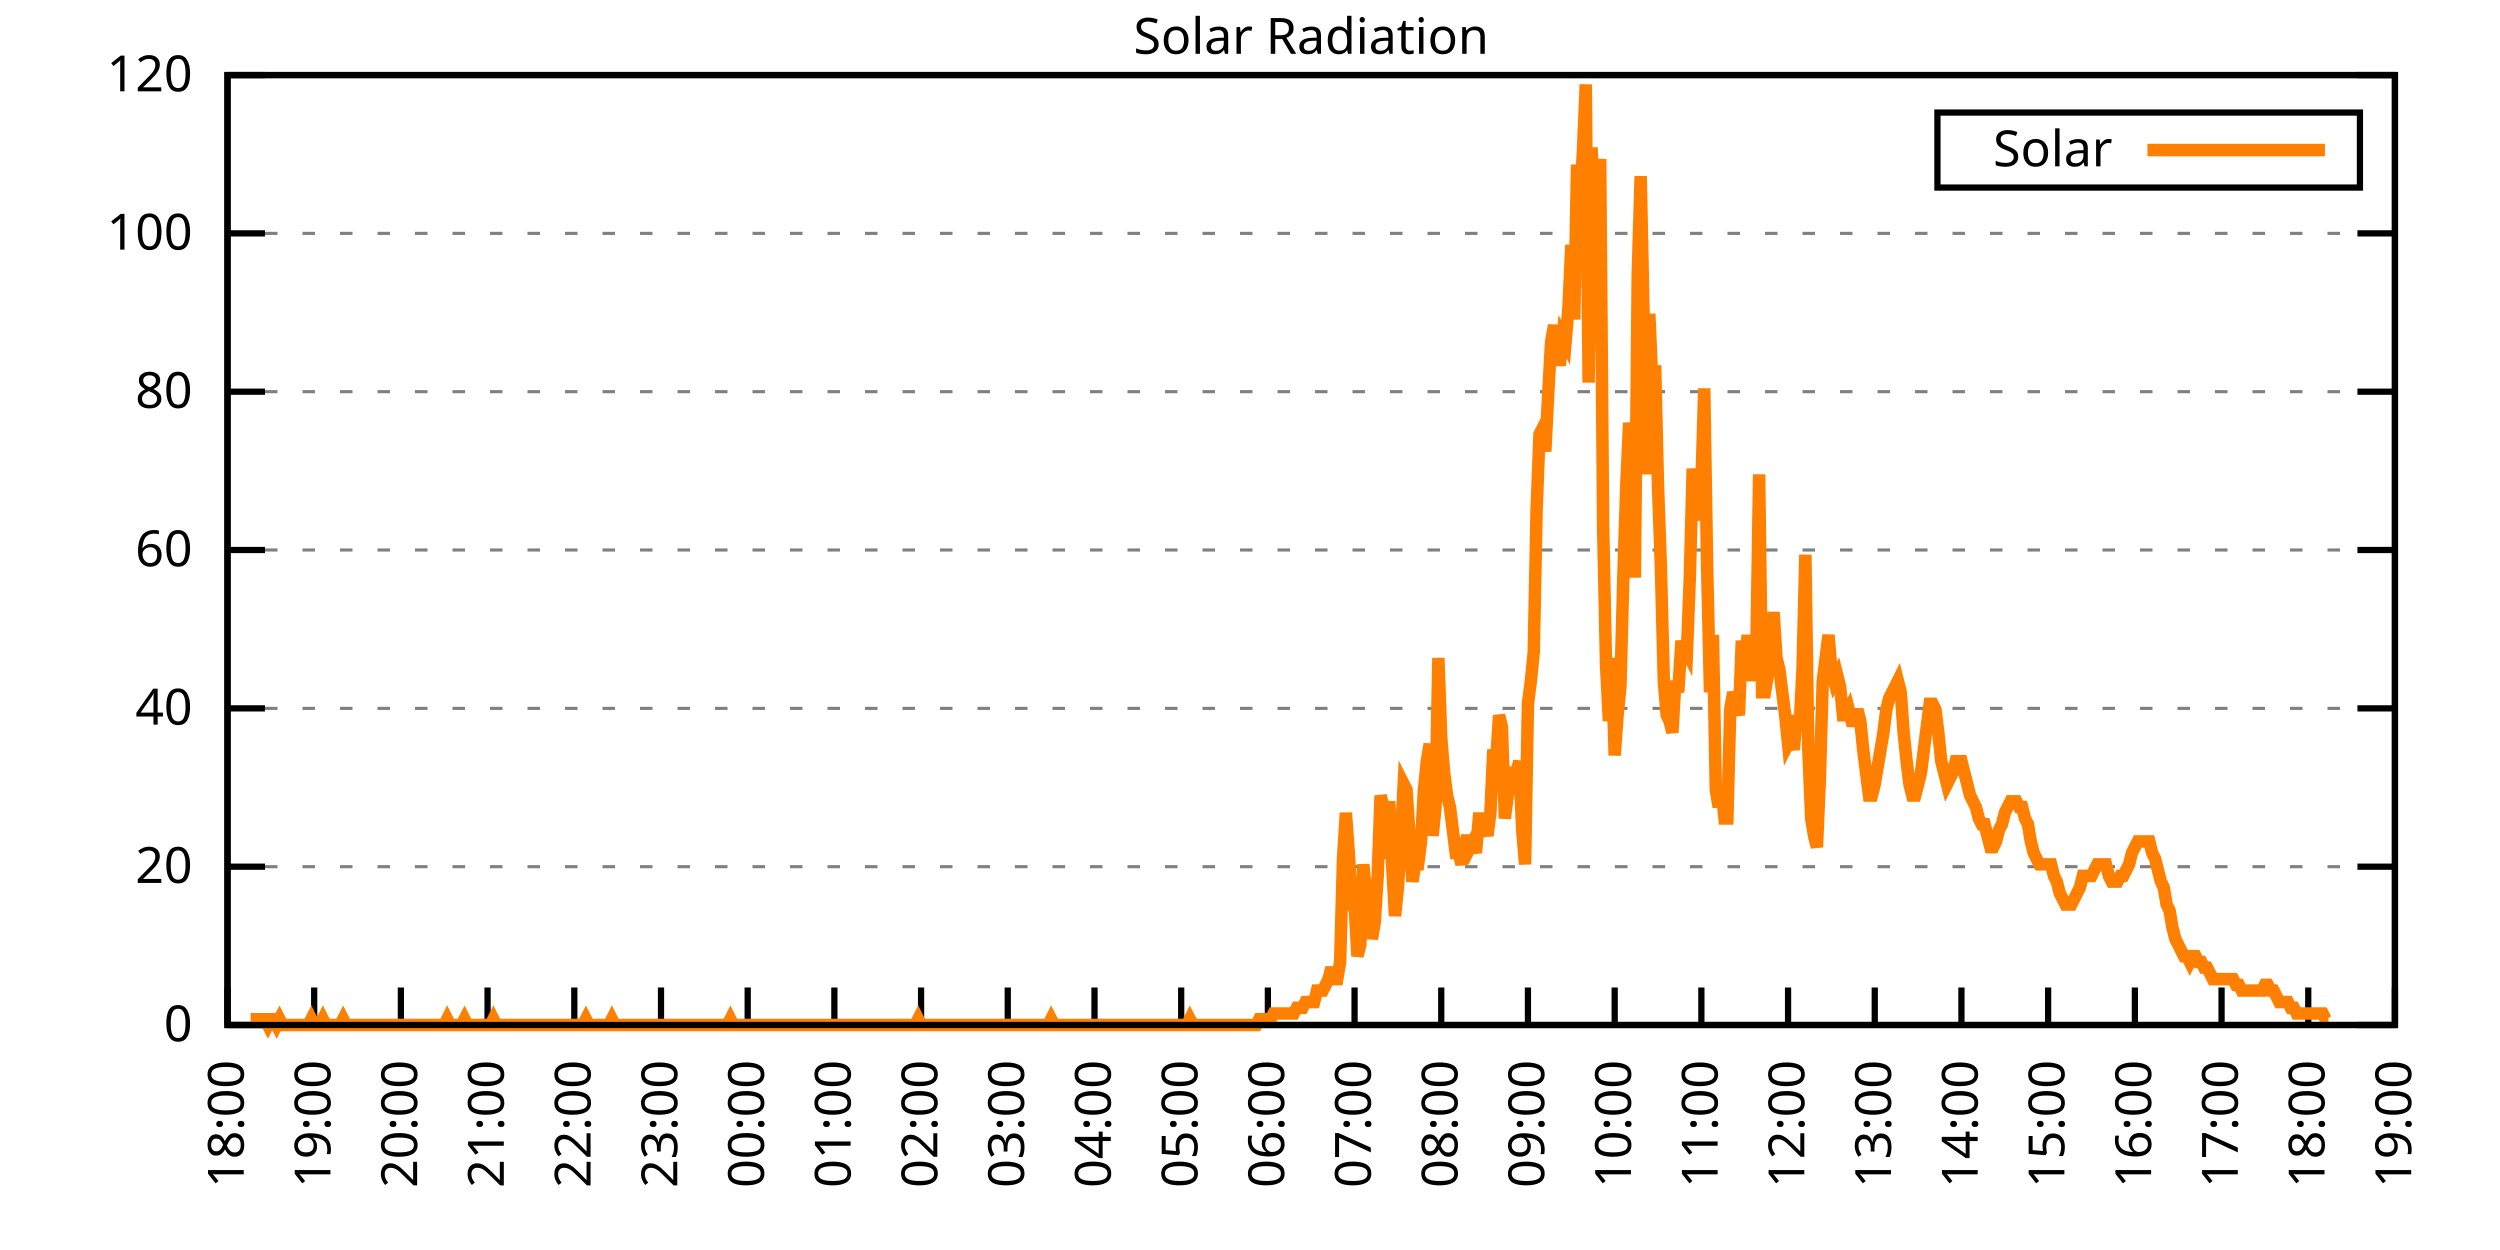
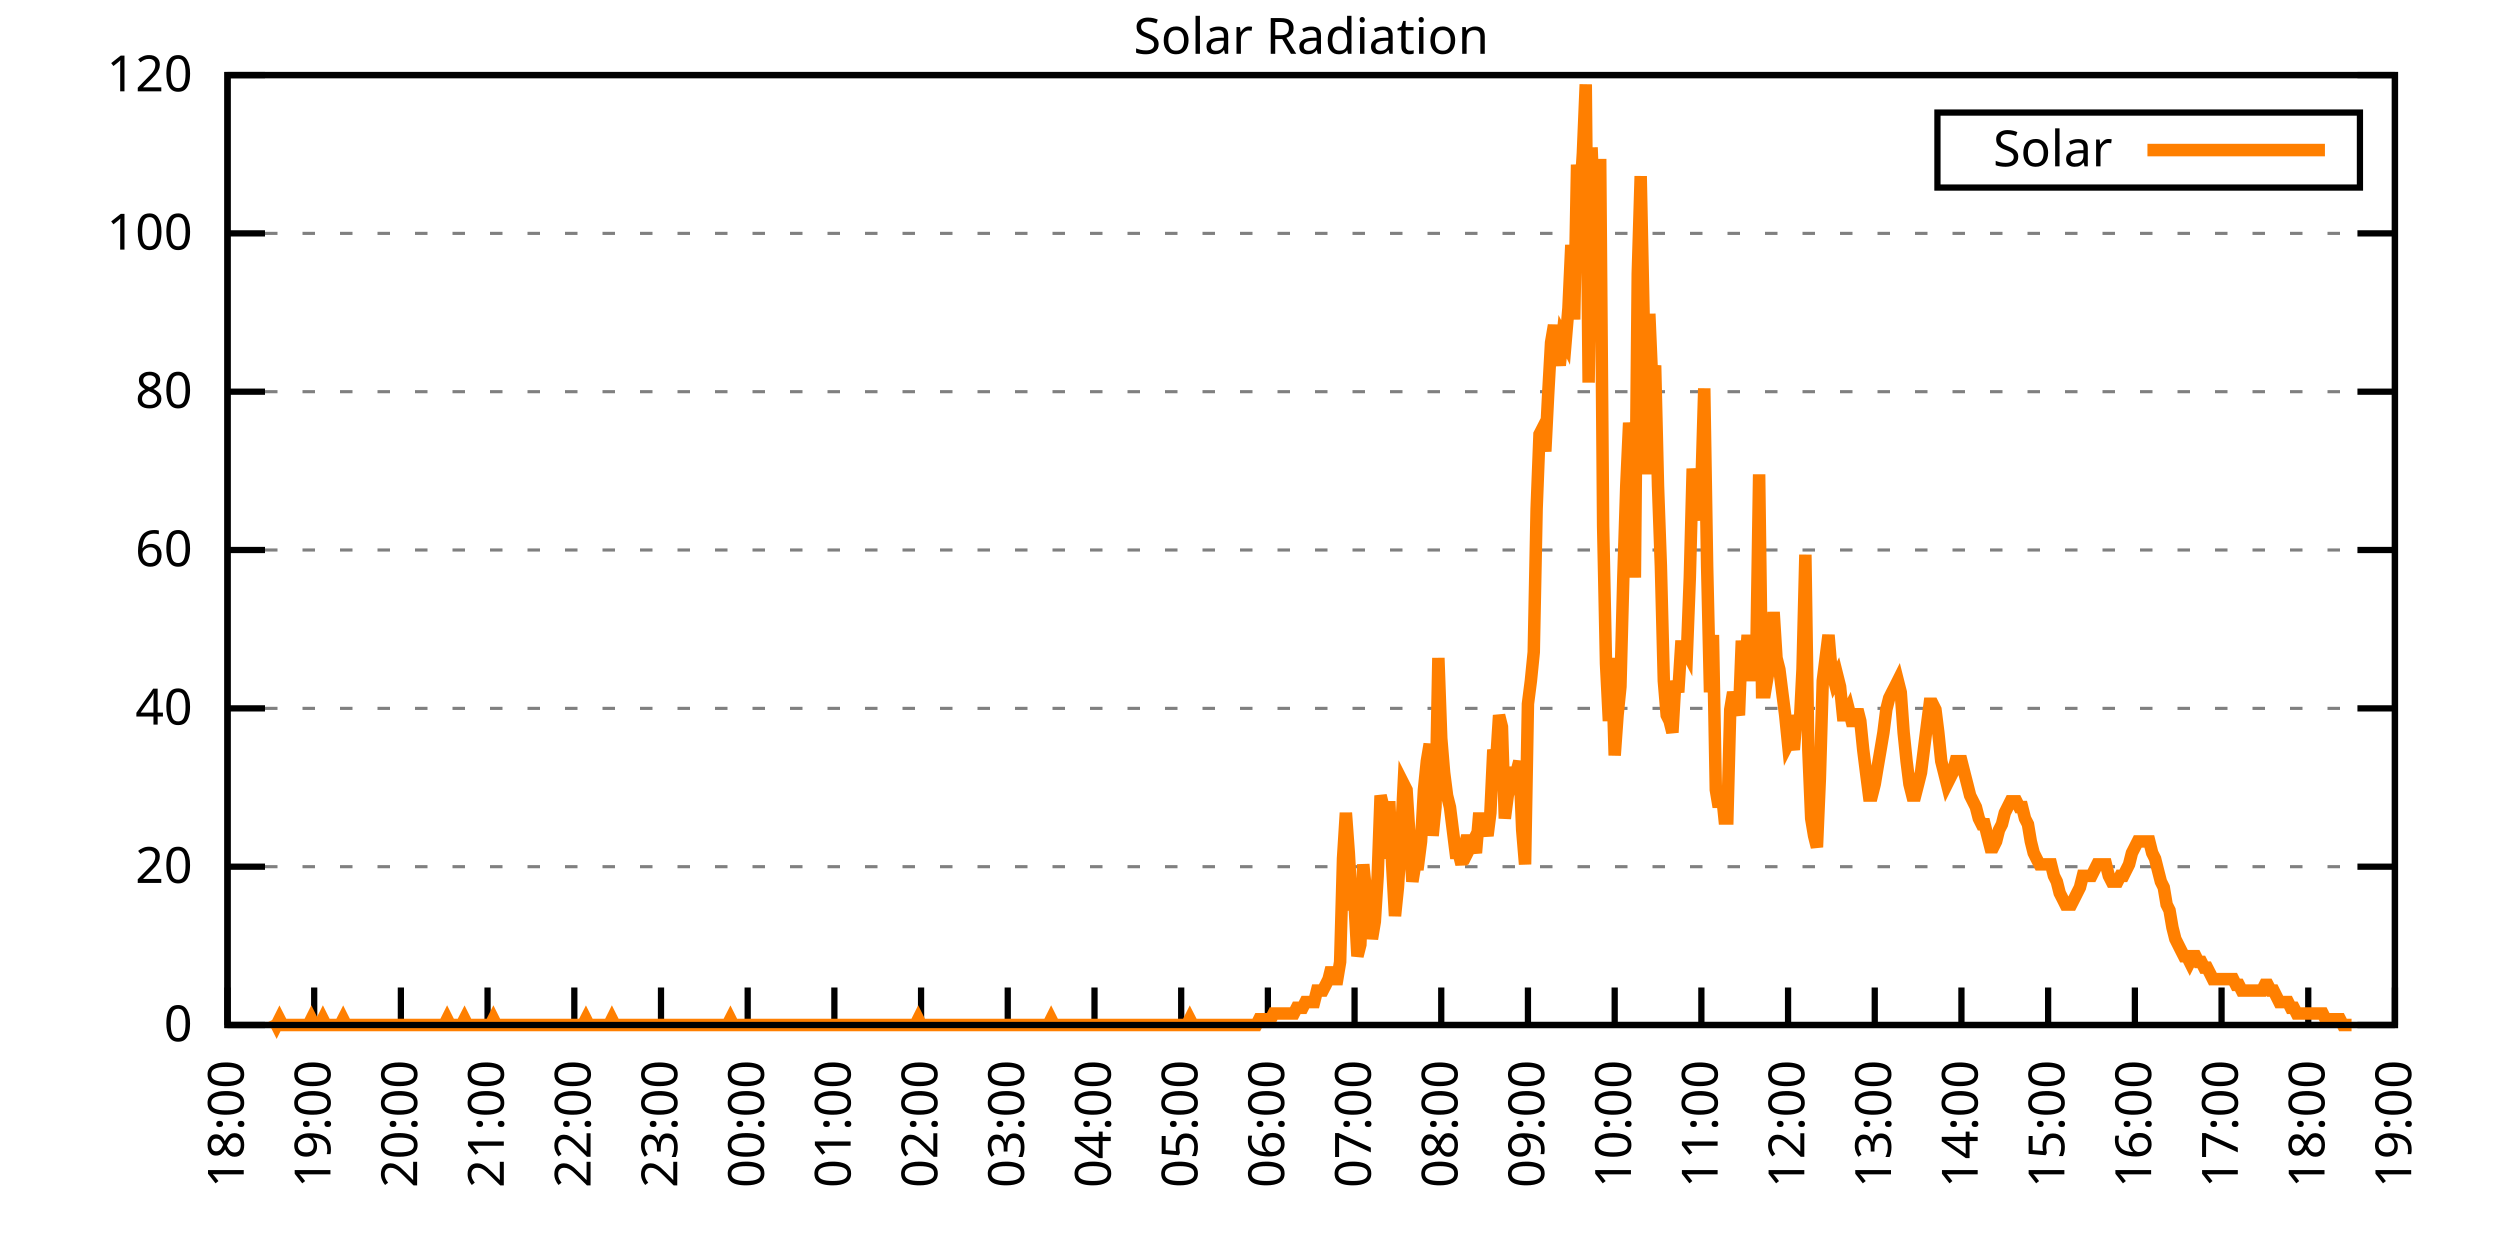
<svg xmlns="http://www.w3.org/2000/svg" xmlns:xlink="http://www.w3.org/1999/xlink" width="400" height="200" viewBox="0 0 400 200">
  <g id="gnuplot_canvas">
    <rect x="0" y="0" width="400" height="200" fill="none" />
    <defs>
      <circle id="gpDot" r="0.5" stroke-width="0.5" stroke="currentColor" />
      <path id="gpPt0" stroke-width="0.333" stroke="currentColor" d="M-1,0 h2 M0,-1 v2" />
      <path id="gpPt1" stroke-width="0.333" stroke="currentColor" d="M-1,-1 L1,1 M1,-1 L-1,1" />
      <path id="gpPt2" stroke-width="0.333" stroke="currentColor" d="M-1,0 L1,0 M0,-1 L0,1 M-1,-1 L1,1 M-1,1 L1,-1" />
      <rect id="gpPt3" stroke-width="0.333" stroke="currentColor" x="-1" y="-1" width="2" height="2" />
      <rect id="gpPt4" stroke-width="0.333" stroke="currentColor" fill="currentColor" x="-1" y="-1" width="2" height="2" />
      <circle id="gpPt5" stroke-width="0.333" stroke="currentColor" cx="0" cy="0" r="1" />
      <use xlink:href="#gpPt5" id="gpPt6" fill="currentColor" stroke="none" />
      <path id="gpPt7" stroke-width="0.333" stroke="currentColor" d="M0,-1.33 L-1.33,0.67 L1.33,0.67 z" />
      <use xlink:href="#gpPt7" id="gpPt8" fill="currentColor" stroke="none" />
      <use xlink:href="#gpPt7" id="gpPt9" stroke="currentColor" transform="rotate(180)" />
      <use xlink:href="#gpPt9" id="gpPt10" fill="currentColor" stroke="none" />
      <use xlink:href="#gpPt3" id="gpPt11" stroke="currentColor" transform="rotate(45)" />
      <use xlink:href="#gpPt11" id="gpPt12" fill="currentColor" stroke="none" />
      <path id="gpPt13" stroke-width="0.333" stroke="currentColor" d="M0,1.330 L1.265,0.411 L0.782,-1.067 L-0.782,-1.076 L-1.265,0.411 z" />
      <use xlink:href="#gpPt13" id="gpPt14" fill="currentColor" stroke="none" />
      <filter id="textbox" filterUnits="objectBoundingBox" x="0" y="0" height="1" width="1">
        <feFlood flood-color="white" flood-opacity="1" result="bgnd" />
        <feComposite in="SourceGraphic" in2="bgnd" operator="atop" />
      </filter>
      <filter id="greybox" filterUnits="objectBoundingBox" x="0" y="0" height="1" width="1">
        <feFlood flood-color="lightgrey" flood-opacity="1" result="grey" />
        <feComposite in="SourceGraphic" in2="grey" operator="atop" />
      </filter>
    </defs>
    <g fill="none" color="white" stroke="currentColor" stroke-width="1.00" stroke-linecap="butt" stroke-linejoin="miter">
</g>
    <g fill="none" color="black" stroke="currentColor" stroke-width="1.00" stroke-linecap="butt" stroke-linejoin="miter">
      <g stroke="none" shape-rendering="crispEdges">
        <polygon fill="rgb(255, 255, 255)" points="36.40,164.00 383.18,164.00 383.18,12.02 36.40,12.02 " />
      </g>
    </g>
    <g fill="none" color="black" stroke="currentColor" stroke-width="1.00" stroke-linecap="butt" stroke-linejoin="miter">
</g>
    <g fill="none" color="black" stroke="black" stroke-width="0.50" stroke-linecap="butt" stroke-linejoin="miter">
</g>
    <g fill="none" color="gray" stroke="currentColor" stroke-width="0.50" stroke-linecap="butt" stroke-linejoin="miter">
      <path stroke="gray" stroke-dasharray="2,4" class="gridline" d="M36.40,164.00 L383.19,164.00  " />
    </g>
    <g fill="none" color="gray" stroke="gray" stroke-width="1.00" stroke-linecap="butt" stroke-linejoin="miter">
</g>
    <g fill="none" color="black" stroke="currentColor" stroke-width="1.00" stroke-linecap="butt" stroke-linejoin="miter">
      <path stroke="black" d="M36.40,164.00 L42.40,164.00 M383.19,164.00 L377.19,164.00  " />
      <g transform="translate(30.80,166.60)" stroke="none" fill="black" font-family="Sans" font-size="8.00" text-anchor="end">
        <text>
          <tspan font-family="Sans"> 0</tspan>
        </text>
      </g>
    </g>
    <g fill="none" color="black" stroke="currentColor" stroke-width="1.00" stroke-linecap="butt" stroke-linejoin="miter">
</g>
    <g fill="none" color="black" stroke="black" stroke-width="0.50" stroke-linecap="butt" stroke-linejoin="miter">
</g>
    <g fill="none" color="gray" stroke="currentColor" stroke-width="0.50" stroke-linecap="butt" stroke-linejoin="miter">
      <path stroke="gray" stroke-dasharray="2,4" class="gridline" d="M36.40,138.67 L383.19,138.67  " />
    </g>
    <g fill="none" color="gray" stroke="gray" stroke-width="1.00" stroke-linecap="butt" stroke-linejoin="miter">
</g>
    <g fill="none" color="black" stroke="currentColor" stroke-width="1.00" stroke-linecap="butt" stroke-linejoin="miter">
      <path stroke="black" d="M36.40,138.67 L42.40,138.67 M383.19,138.67 L377.19,138.67  " />
      <g transform="translate(30.80,141.27)" stroke="none" fill="black" font-family="Sans" font-size="8.00" text-anchor="end">
        <text>
          <tspan font-family="Sans"> 20</tspan>
        </text>
      </g>
    </g>
    <g fill="none" color="black" stroke="currentColor" stroke-width="1.00" stroke-linecap="butt" stroke-linejoin="miter">
</g>
    <g fill="none" color="black" stroke="black" stroke-width="0.50" stroke-linecap="butt" stroke-linejoin="miter">
</g>
    <g fill="none" color="gray" stroke="currentColor" stroke-width="0.50" stroke-linecap="butt" stroke-linejoin="miter">
      <path stroke="gray" stroke-dasharray="2,4" class="gridline" d="M36.40,113.34 L383.19,113.34  " />
    </g>
    <g fill="none" color="gray" stroke="gray" stroke-width="1.00" stroke-linecap="butt" stroke-linejoin="miter">
</g>
    <g fill="none" color="black" stroke="currentColor" stroke-width="1.00" stroke-linecap="butt" stroke-linejoin="miter">
      <path stroke="black" d="M36.40,113.34 L42.40,113.34 M383.19,113.34 L377.19,113.34  " />
      <g transform="translate(30.80,115.94)" stroke="none" fill="black" font-family="Sans" font-size="8.00" text-anchor="end">
        <text>
          <tspan font-family="Sans"> 40</tspan>
        </text>
      </g>
    </g>
    <g fill="none" color="black" stroke="currentColor" stroke-width="1.00" stroke-linecap="butt" stroke-linejoin="miter">
</g>
    <g fill="none" color="black" stroke="black" stroke-width="0.50" stroke-linecap="butt" stroke-linejoin="miter">
</g>
    <g fill="none" color="gray" stroke="currentColor" stroke-width="0.50" stroke-linecap="butt" stroke-linejoin="miter">
      <path stroke="gray" stroke-dasharray="2,4" class="gridline" d="M36.40,88.00 L383.19,88.00  " />
    </g>
    <g fill="none" color="gray" stroke="gray" stroke-width="1.00" stroke-linecap="butt" stroke-linejoin="miter">
</g>
    <g fill="none" color="black" stroke="currentColor" stroke-width="1.00" stroke-linecap="butt" stroke-linejoin="miter">
      <path stroke="black" d="M36.40,88.00 L42.40,88.00 M383.19,88.00 L377.19,88.00  " />
      <g transform="translate(30.80,90.60)" stroke="none" fill="black" font-family="Sans" font-size="8.00" text-anchor="end">
        <text>
          <tspan font-family="Sans"> 60</tspan>
        </text>
      </g>
    </g>
    <g fill="none" color="black" stroke="currentColor" stroke-width="1.00" stroke-linecap="butt" stroke-linejoin="miter">
</g>
    <g fill="none" color="black" stroke="black" stroke-width="0.50" stroke-linecap="butt" stroke-linejoin="miter">
</g>
    <g fill="none" color="gray" stroke="currentColor" stroke-width="0.50" stroke-linecap="butt" stroke-linejoin="miter">
      <path stroke="gray" stroke-dasharray="2,4" class="gridline" d="M36.40,62.67 L383.19,62.67  " />
    </g>
    <g fill="none" color="gray" stroke="gray" stroke-width="1.00" stroke-linecap="butt" stroke-linejoin="miter">
</g>
    <g fill="none" color="black" stroke="currentColor" stroke-width="1.00" stroke-linecap="butt" stroke-linejoin="miter">
      <path stroke="black" d="M36.40,62.67 L42.40,62.67 M383.19,62.67 L377.19,62.67  " />
      <g transform="translate(30.80,65.27)" stroke="none" fill="black" font-family="Sans" font-size="8.00" text-anchor="end">
        <text>
          <tspan font-family="Sans"> 80</tspan>
        </text>
      </g>
    </g>
    <g fill="none" color="black" stroke="currentColor" stroke-width="1.00" stroke-linecap="butt" stroke-linejoin="miter">
</g>
    <g fill="none" color="black" stroke="black" stroke-width="0.50" stroke-linecap="butt" stroke-linejoin="miter">
</g>
    <g fill="none" color="gray" stroke="currentColor" stroke-width="0.50" stroke-linecap="butt" stroke-linejoin="miter">
      <path stroke="gray" stroke-dasharray="2,4" class="gridline" d="M36.40,37.34 L383.19,37.34  " />
    </g>
    <g fill="none" color="gray" stroke="gray" stroke-width="1.00" stroke-linecap="butt" stroke-linejoin="miter">
</g>
    <g fill="none" color="black" stroke="currentColor" stroke-width="1.00" stroke-linecap="butt" stroke-linejoin="miter">
      <path stroke="black" d="M36.40,37.34 L42.40,37.34 M383.19,37.34 L377.19,37.34  " />
      <g transform="translate(30.80,39.94)" stroke="none" fill="black" font-family="Sans" font-size="8.00" text-anchor="end">
        <text>
          <tspan font-family="Sans"> 100</tspan>
        </text>
      </g>
    </g>
    <g fill="none" color="black" stroke="currentColor" stroke-width="1.00" stroke-linecap="butt" stroke-linejoin="miter">
</g>
    <g fill="none" color="black" stroke="black" stroke-width="0.50" stroke-linecap="butt" stroke-linejoin="miter">
</g>
    <g fill="none" color="gray" stroke="currentColor" stroke-width="0.50" stroke-linecap="butt" stroke-linejoin="miter">
      <path stroke="gray" stroke-dasharray="2,4" class="gridline" d="M36.40,12.01 L383.19,12.01  " />
    </g>
    <g fill="none" color="gray" stroke="gray" stroke-width="1.00" stroke-linecap="butt" stroke-linejoin="miter">
</g>
    <g fill="none" color="black" stroke="currentColor" stroke-width="1.00" stroke-linecap="butt" stroke-linejoin="miter">
      <path stroke="black" d="M36.40,12.01 L42.40,12.01 M383.19,12.01 L377.19,12.01  " />
      <g transform="translate(30.80,14.61)" stroke="none" fill="black" font-family="Sans" font-size="8.00" text-anchor="end">
        <text>
          <tspan font-family="Sans"> 120</tspan>
        </text>
      </g>
    </g>
    <g fill="none" color="black" stroke="currentColor" stroke-width="1.00" stroke-linecap="butt" stroke-linejoin="miter">
      <path stroke="black" d="M36.40,164.00 L36.40,158.00  " />
      <g transform="translate(39.00,169.60) rotate(270.00)" stroke="none" fill="black" font-family="Sans" font-size="8.00" text-anchor="end">
        <text>
          <tspan font-family="Sans">18:00</tspan>
        </text>
      </g>
    </g>
    <g fill="none" color="black" stroke="currentColor" stroke-width="1.00" stroke-linecap="butt" stroke-linejoin="miter">
      <path stroke="black" d="M50.27,164.00 L50.27,158.00  " />
      <g transform="translate(52.87,169.60) rotate(270.00)" stroke="none" fill="black" font-family="Sans" font-size="8.00" text-anchor="end">
        <text>
          <tspan font-family="Sans">19:00</tspan>
        </text>
      </g>
    </g>
    <g fill="none" color="black" stroke="currentColor" stroke-width="1.00" stroke-linecap="butt" stroke-linejoin="miter">
      <path stroke="black" d="M64.14,164.00 L64.14,158.00  " />
      <g transform="translate(66.74,169.60) rotate(270.00)" stroke="none" fill="black" font-family="Sans" font-size="8.00" text-anchor="end">
        <text>
          <tspan font-family="Sans">20:00</tspan>
        </text>
      </g>
    </g>
    <g fill="none" color="black" stroke="currentColor" stroke-width="1.00" stroke-linecap="butt" stroke-linejoin="miter">
      <path stroke="black" d="M78.01,164.00 L78.01,158.00  " />
      <g transform="translate(80.61,169.60) rotate(270.00)" stroke="none" fill="black" font-family="Sans" font-size="8.00" text-anchor="end">
        <text>
          <tspan font-family="Sans">21:00</tspan>
        </text>
      </g>
    </g>
    <g fill="none" color="black" stroke="currentColor" stroke-width="1.00" stroke-linecap="butt" stroke-linejoin="miter">
      <path stroke="black" d="M91.89,164.00 L91.89,158.00  " />
      <g transform="translate(94.49,169.60) rotate(270.00)" stroke="none" fill="black" font-family="Sans" font-size="8.00" text-anchor="end">
        <text>
          <tspan font-family="Sans">22:00</tspan>
        </text>
      </g>
    </g>
    <g fill="none" color="black" stroke="currentColor" stroke-width="1.00" stroke-linecap="butt" stroke-linejoin="miter">
      <path stroke="black" d="M105.76,164.00 L105.76,158.00  " />
      <g transform="translate(108.36,169.60) rotate(270.00)" stroke="none" fill="black" font-family="Sans" font-size="8.00" text-anchor="end">
        <text>
          <tspan font-family="Sans">23:00</tspan>
        </text>
      </g>
    </g>
    <g fill="none" color="black" stroke="currentColor" stroke-width="1.00" stroke-linecap="butt" stroke-linejoin="miter">
      <path stroke="black" d="M119.63,164.00 L119.63,158.00  " />
      <g transform="translate(122.23,169.60) rotate(270.00)" stroke="none" fill="black" font-family="Sans" font-size="8.00" text-anchor="end">
        <text>
          <tspan font-family="Sans">00:00</tspan>
        </text>
      </g>
    </g>
    <g fill="none" color="black" stroke="currentColor" stroke-width="1.00" stroke-linecap="butt" stroke-linejoin="miter">
      <path stroke="black" d="M133.50,164.00 L133.50,158.00  " />
      <g transform="translate(136.10,169.60) rotate(270.00)" stroke="none" fill="black" font-family="Sans" font-size="8.00" text-anchor="end">
        <text>
          <tspan font-family="Sans">01:00</tspan>
        </text>
      </g>
    </g>
    <g fill="none" color="black" stroke="currentColor" stroke-width="1.00" stroke-linecap="butt" stroke-linejoin="miter">
      <path stroke="black" d="M147.37,164.00 L147.37,158.00  " />
      <g transform="translate(149.97,169.60) rotate(270.00)" stroke="none" fill="black" font-family="Sans" font-size="8.00" text-anchor="end">
        <text>
          <tspan font-family="Sans">02:00</tspan>
        </text>
      </g>
    </g>
    <g fill="none" color="black" stroke="currentColor" stroke-width="1.00" stroke-linecap="butt" stroke-linejoin="miter">
      <path stroke="black" d="M161.24,164.00 L161.24,158.00  " />
      <g transform="translate(163.84,169.60) rotate(270.00)" stroke="none" fill="black" font-family="Sans" font-size="8.00" text-anchor="end">
        <text>
          <tspan font-family="Sans">03:00</tspan>
        </text>
      </g>
    </g>
    <g fill="none" color="black" stroke="currentColor" stroke-width="1.00" stroke-linecap="butt" stroke-linejoin="miter">
      <path stroke="black" d="M175.12,164.00 L175.12,158.00  " />
      <g transform="translate(177.72,169.60) rotate(270.00)" stroke="none" fill="black" font-family="Sans" font-size="8.00" text-anchor="end">
        <text>
          <tspan font-family="Sans">04:00</tspan>
        </text>
      </g>
    </g>
    <g fill="none" color="black" stroke="currentColor" stroke-width="1.00" stroke-linecap="butt" stroke-linejoin="miter">
      <path stroke="black" d="M188.99,164.00 L188.99,158.00  " />
      <g transform="translate(191.59,169.60) rotate(270.00)" stroke="none" fill="black" font-family="Sans" font-size="8.00" text-anchor="end">
        <text>
          <tspan font-family="Sans">05:00</tspan>
        </text>
      </g>
    </g>
    <g fill="none" color="black" stroke="currentColor" stroke-width="1.00" stroke-linecap="butt" stroke-linejoin="miter">
      <path stroke="black" d="M202.86,164.00 L202.86,158.00  " />
      <g transform="translate(205.46,169.60) rotate(270.00)" stroke="none" fill="black" font-family="Sans" font-size="8.00" text-anchor="end">
        <text>
          <tspan font-family="Sans">06:00</tspan>
        </text>
      </g>
    </g>
    <g fill="none" color="black" stroke="currentColor" stroke-width="1.00" stroke-linecap="butt" stroke-linejoin="miter">
      <path stroke="black" d="M216.73,164.00 L216.73,158.00  " />
      <g transform="translate(219.33,169.60) rotate(270.00)" stroke="none" fill="black" font-family="Sans" font-size="8.00" text-anchor="end">
        <text>
          <tspan font-family="Sans">07:00</tspan>
        </text>
      </g>
    </g>
    <g fill="none" color="black" stroke="currentColor" stroke-width="1.00" stroke-linecap="butt" stroke-linejoin="miter">
      <path stroke="black" d="M230.60,164.00 L230.60,158.00  " />
      <g transform="translate(233.20,169.60) rotate(270.00)" stroke="none" fill="black" font-family="Sans" font-size="8.00" text-anchor="end">
        <text>
          <tspan font-family="Sans">08:00</tspan>
        </text>
      </g>
    </g>
    <g fill="none" color="black" stroke="currentColor" stroke-width="1.00" stroke-linecap="butt" stroke-linejoin="miter">
      <path stroke="black" d="M244.47,164.00 L244.47,158.00  " />
      <g transform="translate(247.07,169.60) rotate(270.00)" stroke="none" fill="black" font-family="Sans" font-size="8.00" text-anchor="end">
        <text>
          <tspan font-family="Sans">09:00</tspan>
        </text>
      </g>
    </g>
    <g fill="none" color="black" stroke="currentColor" stroke-width="1.00" stroke-linecap="butt" stroke-linejoin="miter">
      <path stroke="black" d="M258.35,164.00 L258.35,158.00  " />
      <g transform="translate(260.95,169.60) rotate(270.00)" stroke="none" fill="black" font-family="Sans" font-size="8.00" text-anchor="end">
        <text>
          <tspan font-family="Sans">10:00</tspan>
        </text>
      </g>
    </g>
    <g fill="none" color="black" stroke="currentColor" stroke-width="1.00" stroke-linecap="butt" stroke-linejoin="miter">
      <path stroke="black" d="M272.22,164.00 L272.22,158.00  " />
      <g transform="translate(274.82,169.60) rotate(270.00)" stroke="none" fill="black" font-family="Sans" font-size="8.00" text-anchor="end">
        <text>
          <tspan font-family="Sans">11:00</tspan>
        </text>
      </g>
    </g>
    <g fill="none" color="black" stroke="currentColor" stroke-width="1.00" stroke-linecap="butt" stroke-linejoin="miter">
      <path stroke="black" d="M286.09,164.00 L286.09,158.00  " />
      <g transform="translate(288.69,169.60) rotate(270.00)" stroke="none" fill="black" font-family="Sans" font-size="8.00" text-anchor="end">
        <text>
          <tspan font-family="Sans">12:00</tspan>
        </text>
      </g>
    </g>
    <g fill="none" color="black" stroke="currentColor" stroke-width="1.00" stroke-linecap="butt" stroke-linejoin="miter">
      <path stroke="black" d="M299.96,164.00 L299.96,158.00  " />
      <g transform="translate(302.56,169.60) rotate(270.00)" stroke="none" fill="black" font-family="Sans" font-size="8.00" text-anchor="end">
        <text>
          <tspan font-family="Sans">13:00</tspan>
        </text>
      </g>
    </g>
    <g fill="none" color="black" stroke="currentColor" stroke-width="1.00" stroke-linecap="butt" stroke-linejoin="miter">
      <path stroke="black" d="M313.83,164.00 L313.83,158.00  " />
      <g transform="translate(316.43,169.60) rotate(270.00)" stroke="none" fill="black" font-family="Sans" font-size="8.00" text-anchor="end">
        <text>
          <tspan font-family="Sans">14:00</tspan>
        </text>
      </g>
    </g>
    <g fill="none" color="black" stroke="currentColor" stroke-width="1.00" stroke-linecap="butt" stroke-linejoin="miter">
      <path stroke="black" d="M327.70,164.00 L327.70,158.00  " />
      <g transform="translate(330.30,169.60) rotate(270.00)" stroke="none" fill="black" font-family="Sans" font-size="8.00" text-anchor="end">
        <text>
          <tspan font-family="Sans">15:00</tspan>
        </text>
      </g>
    </g>
    <g fill="none" color="black" stroke="currentColor" stroke-width="1.00" stroke-linecap="butt" stroke-linejoin="miter">
      <path stroke="black" d="M341.58,164.00 L341.58,158.00  " />
      <g transform="translate(344.18,169.60) rotate(270.00)" stroke="none" fill="black" font-family="Sans" font-size="8.00" text-anchor="end">
        <text>
          <tspan font-family="Sans">16:00</tspan>
        </text>
      </g>
    </g>
    <g fill="none" color="black" stroke="currentColor" stroke-width="1.00" stroke-linecap="butt" stroke-linejoin="miter">
      <path stroke="black" d="M355.45,164.00 L355.45,158.00  " />
      <g transform="translate(358.05,169.60) rotate(270.00)" stroke="none" fill="black" font-family="Sans" font-size="8.00" text-anchor="end">
        <text>
          <tspan font-family="Sans">17:00</tspan>
        </text>
      </g>
    </g>
    <g fill="none" color="black" stroke="currentColor" stroke-width="1.00" stroke-linecap="butt" stroke-linejoin="miter">
      <path stroke="black" d="M369.32,164.00 L369.32,158.00  " />
      <g transform="translate(371.92,169.60) rotate(270.00)" stroke="none" fill="black" font-family="Sans" font-size="8.00" text-anchor="end">
        <text>
          <tspan font-family="Sans">18:00</tspan>
        </text>
      </g>
    </g>
    <g fill="none" color="black" stroke="currentColor" stroke-width="1.00" stroke-linecap="butt" stroke-linejoin="miter">
      <path stroke="black" d="M383.19,164.00 L383.19,158.00  " />
      <g transform="translate(385.79,169.60) rotate(270.00)" stroke="none" fill="black" font-family="Sans" font-size="8.00" text-anchor="end">
        <text>
          <tspan font-family="Sans">19:00</tspan>
        </text>
      </g>
    </g>
    <g fill="none" color="black" stroke="currentColor" stroke-width="1.00" stroke-linecap="butt" stroke-linejoin="miter">
</g>
    <g fill="none" color="black" stroke="currentColor" stroke-width="1.00" stroke-linecap="butt" stroke-linejoin="miter">
      <path stroke="black" d="M36.40,12.01 L36.40,164.00 L383.19,164.00 L383.19,12.01 L36.40,12.01 Z  " />
    </g>
    <g fill="none" color="black" stroke="currentColor" stroke-width="1.00" stroke-linecap="butt" stroke-linejoin="miter">
</g>
    <g fill="none" color="black" stroke="currentColor" stroke-width="1.00" stroke-linecap="butt" stroke-linejoin="miter">
      <path stroke="black" d="M309.99,30.01 L309.99,18.01 L377.59,18.01 L377.59,30.01 L309.99,30.01 Z  " />
    </g>
    <g id="Solar_Radiation_plot_1">
      <g fill="none" color="white" stroke="black" stroke-width="2.00" stroke-linecap="butt" stroke-linejoin="miter">
</g>
      <g fill="none" color="black" stroke="currentColor" stroke-width="2.00" stroke-linecap="butt" stroke-linejoin="miter">
        <g transform="translate(337.99,26.61)" stroke="none" fill="black" font-family="Sans" font-size="8.00" text-anchor="end">
          <text>
            <tspan font-family="Sans">Solar</tspan>
          </text>
        </g>
      </g>
      <g fill="none" color="black" stroke="currentColor" stroke-width="2.00" stroke-linecap="butt" stroke-linejoin="miter">
-         <path stroke="rgb(255, 127,   0)" d="M343.59,24.01 L371.99,24.01 M40.10,163.08 L40.56,163.08 L41.02,163.08 L41.49,163.08 L41.95,163.08 L42.41,163.08   L42.87,164.00 L43.34,163.08 L43.80,163.08 L44.26,164.00 L44.72,163.08 L45.19,164.00 L45.65,164.00 L46.11,164.00   L46.57,164.00 L47.03,164.00 L47.50,164.00 L47.96,164.00 L48.42,164.00 L48.88,164.00 L49.35,164.00 L49.81,163.08   L50.27,164.00 L50.73,164.00 L51.20,164.00 L51.66,163.08 L52.12,164.00 L52.58,164.00 L53.05,164.00 L53.51,164.00   L53.97,164.00 L54.43,164.00 L54.90,163.08 L55.36,164.00 L55.82,164.00 L56.28,164.00 L56.75,164.00 L57.21,164.00   L57.67,164.00 L58.13,164.00 L58.59,164.00 L59.06,164.00 L59.52,164.00 L59.98,164.00 L60.44,164.00 L60.91,164.00   L61.37,164.00 L61.83,164.00 L62.29,164.00 L62.76,164.00 L63.22,164.00 L63.68,164.00 L64.14,164.00 L64.61,164.00   L65.07,164.00 L65.53,164.00 L65.99,164.00 L66.46,164.00 L66.92,164.00 L67.38,164.00 L67.84,164.00 L68.30,164.00   L68.77,164.00 L69.23,164.00 L69.69,164.00 L70.15,164.00 L70.62,164.00 L71.08,164.00 L71.54,163.08 L72.00,164.00   L72.47,164.00 L72.93,164.00 L73.39,164.00 L73.85,164.00 L74.32,163.08 L74.78,164.00 L75.24,164.00 L75.70,164.00   L76.17,164.00 L76.63,164.00 L77.09,164.00 L77.55,164.00 L78.01,164.00 L78.48,164.00 L78.94,163.08 L79.40,164.00   L79.86,164.00 L80.33,164.00 L80.79,164.00 L81.25,164.00 L81.71,164.00 L82.18,164.00 L82.64,164.00 L83.10,164.00   L83.56,164.00 L84.03,164.00 L84.49,164.00 L84.95,164.00 L85.41,164.00 L85.88,164.00 L86.34,164.00 L86.80,164.00   L87.26,164.00 L87.72,164.00 L88.19,164.00 L88.65,164.00 L89.11,164.00 L89.57,164.00 L90.04,164.00 L90.50,164.00   L90.96,164.00 L91.42,164.00 L91.89,164.00 L92.35,164.00 L92.81,164.00 L93.27,164.00 L93.74,163.08 L94.20,164.00   L94.66,164.00 L95.12,164.00 L95.59,164.00 L96.05,164.00 L96.51,164.00 L96.97,164.00 L97.44,164.00 L97.90,163.08   L98.36,164.00 L98.82,164.00 L99.28,164.00 L99.75,164.00 L100.21,164.00 L100.67,164.00 L101.13,164.00 L101.60,164.00   L102.06,164.00 L102.52,164.00 L102.98,164.00 L103.45,164.00 L103.91,164.00 L104.37,164.00 L104.83,164.00 L105.30,164.00   L105.76,164.00 L106.22,164.00 L106.68,164.00 L107.15,164.00 L107.61,164.00 L108.07,164.00 L108.53,164.00 L108.99,164.00   L109.46,164.00 L109.92,164.00 L110.38,164.00 L110.84,164.00 L111.31,164.00 L111.77,164.00 L112.23,164.00 L112.69,164.00   L113.16,164.00 L113.62,164.00 L114.08,164.00 L114.54,164.00 L115.01,164.00 L115.47,164.00 L115.93,164.00 L116.39,164.00   L116.86,163.08 L117.32,164.00 L117.78,164.00 L118.24,164.00 L118.70,164.00 L119.17,164.00 L119.63,164.00 L120.09,164.00   L120.55,164.00 L121.02,164.00 L121.48,164.00 L121.94,164.00 L122.40,164.00 L122.87,164.00 L123.33,164.00 L123.79,164.00   L124.25,164.00 L124.72,164.00 L125.18,164.00 L125.64,164.00 L126.10,164.00 L126.57,164.00 L127.03,164.00 L127.49,164.00   L127.95,164.00 L128.41,164.00 L128.88,164.00 L129.34,164.00 L129.80,164.00 L130.26,164.00 L130.73,164.00 L131.19,164.00   L131.65,164.00 L132.11,164.00 L132.58,164.00 L133.04,164.00 L133.50,164.00 L133.96,164.00 L134.43,164.00 L134.89,164.00   L135.35,164.00 L135.81,164.00 L136.28,164.00 L136.74,164.00 L137.20,164.00 L137.66,164.00 L138.13,164.00 L138.59,164.00   L139.05,164.00 L139.51,164.00 L139.97,164.00 L140.44,164.00 L140.90,164.00 L141.36,164.00 L141.82,164.00 L142.29,164.00   L142.75,164.00 L143.21,164.00 L143.67,164.00 L144.14,164.00 L144.60,164.00 L145.06,164.00 L145.52,164.00 L145.99,164.00   L146.45,164.00 L146.91,163.08 L147.37,164.00 L147.84,164.00 L148.30,164.00 L148.76,164.00 L149.22,164.00 L149.68,164.00   L150.15,164.00 L150.61,164.00 L151.07,164.00 L151.53,164.00 L152.00,164.00 L152.46,164.00 L152.92,164.00 L153.38,164.00   L153.85,164.00 L154.31,164.00 L154.77,164.00 L155.23,164.00 L155.70,164.00 L156.16,164.00 L156.62,164.00 L157.08,164.00   L157.55,164.00 L158.01,164.00 L158.47,164.00 L158.93,164.00 L159.39,164.00 L159.86,164.00 L160.32,164.00 L160.78,164.00   L161.24,164.00 L161.71,164.00 L162.17,164.00 L162.63,164.00 L163.09,164.00 L163.56,164.00 L164.02,164.00 L164.48,164.00   L164.94,164.00 L165.41,164.00 L165.87,164.00 L166.33,164.00 L166.79,164.00 L167.26,164.00 L167.72,164.00 L168.18,163.08   L168.64,164.00 L169.10,164.00 L169.57,164.00 L170.03,164.00 L170.49,164.00 L170.95,164.00 L171.42,164.00 L171.88,164.00   L172.34,164.00 L172.80,164.00 L173.27,164.00 L173.73,164.00 L174.19,164.00 L174.65,164.00 L175.12,164.00 L175.58,164.00   L176.04,164.00 L176.50,164.00 L176.97,164.00 L177.43,164.00 L177.89,164.00 L178.35,164.00 L178.82,164.00 L179.28,164.00   L179.74,164.00 L180.20,164.00 L180.66,164.00 L181.13,164.00 L181.59,164.00 L182.05,164.00 L182.51,164.00 L182.98,164.00   L183.44,164.00 L183.90,164.00 L184.36,164.00 L184.83,164.00 L185.29,164.00 L185.75,164.00 L186.21,164.00 L186.68,164.00   L187.14,164.00 L187.60,164.00 L188.06,164.00 L188.53,164.00 L188.99,164.00 L189.45,164.00 L189.91,164.00 L190.37,163.08   L190.84,164.00 L191.30,164.00 L191.76,164.00 L192.22,164.00 L192.69,164.00 L193.15,164.00 L193.61,164.00 L194.07,164.00   L194.54,164.00 L195.00,164.00 L195.46,164.00 L195.92,164.00 L196.39,164.00 L196.85,164.00 L197.31,164.00 L197.77,164.00   L198.24,164.00 L198.70,164.00 L199.16,164.00 L199.62,164.00 L200.08,164.00 L200.55,164.00 L201.01,164.00 L201.47,163.08   L201.93,163.08 L202.40,163.08 L202.86,163.08 L203.32,163.08 L203.78,162.16 L204.25,162.16 L204.71,162.16 L205.17,162.16   L205.63,162.16 L206.10,162.16 L206.56,162.16 L207.02,162.16 L207.48,161.25 L207.95,161.25 L208.41,161.25 L208.87,160.33   L209.33,160.33 L209.80,160.33 L210.26,160.33 L210.72,158.49 L211.18,158.49 L211.64,158.49 L212.11,157.58 L212.57,156.66   L213.03,154.82 L213.49,156.66 L213.96,156.66 L214.42,153.91 L214.88,137.39 L215.34,130.05 L215.81,136.47 L216.27,144.73   L216.73,144.73 L217.19,152.99 L217.66,151.15 L218.12,138.30 L218.58,142.89 L219.04,142.89 L219.51,150.23 L219.97,147.48   L220.43,140.14 L220.89,127.29 L221.35,129.13 L221.82,137.39 L222.28,128.21 L222.74,138.30 L223.20,146.56 L223.67,141.98   L224.13,134.63 L224.59,125.46 L225.05,126.37 L225.52,133.72 L225.98,141.06 L226.44,138.30 L226.90,138.30 L227.37,134.63   L227.83,126.37 L228.29,121.79 L228.75,119.03 L229.22,133.72 L229.68,129.13 L230.14,105.27 L230.60,118.12 L231.06,123.62   L231.53,127.29 L231.99,129.13 L232.45,132.80 L232.91,136.47 L233.38,136.47 L233.84,138.30 L234.30,135.55 L234.76,133.72   L235.23,135.55 L235.69,134.63 L236.15,136.47 L236.61,130.96 L237.08,130.96 L237.54,131.88 L238.00,133.72 L238.46,130.05   L238.93,119.95 L239.39,121.79 L239.85,114.44 L240.31,116.28 L240.77,130.96 L241.24,127.29 L241.70,125.46 L242.16,123.62   L242.62,123.62 L243.09,121.79 L243.55,132.80 L244.01,138.30 L244.47,112.61 L244.94,108.94 L245.40,104.35 L245.86,81.41   L246.32,69.48 L246.79,68.56 L247.25,72.23 L247.71,63.05 L248.17,54.80 L248.64,52.04 L249.10,55.71 L249.56,58.47   L250.02,53.88 L250.49,54.80 L250.95,49.29 L251.41,39.19 L251.87,51.12 L252.33,26.35 L252.80,31.85 L253.26,24.51   L253.72,13.50 L254.18,61.22 L254.65,23.59 L255.11,35.52 L255.57,51.12 L256.03,25.43 L256.50,84.16 L256.96,106.19   L257.42,115.36 L257.88,105.27 L258.35,120.87 L258.81,114.44 L259.27,109.86 L259.73,92.42 L260.20,77.74 L260.66,67.64   L261.12,72.23 L261.58,92.42 L262.04,43.78 L262.51,28.18 L262.97,50.21 L263.43,75.90 L263.89,50.21 L264.36,61.22   L264.82,58.47 L265.28,77.74 L265.74,90.59 L266.21,108.94 L266.67,114.44 L267.13,115.36 L267.59,117.20 L268.06,108.94   L268.52,110.77 L268.98,103.43 L269.44,103.43 L269.91,104.35 L270.37,92.42 L270.83,74.98 L271.29,79.57 L271.75,83.24   L272.22,77.74 L272.68,62.14 L273.14,90.59 L273.60,110.77 L274.07,101.60 L274.53,126.37 L274.99,129.13 L275.45,126.37   L275.92,130.96 L276.38,130.96 L276.84,113.53 L277.30,110.77 L277.77,112.61 L278.23,114.44 L278.69,102.51 L279.15,108.02   L279.62,101.60 L280.08,108.02 L280.54,108.02 L281.00,105.27 L281.46,75.90 L281.93,110.77 L282.39,110.77 L282.85,108.02   L283.31,106.19 L283.78,97.93 L284.24,105.27 L284.70,107.10 L285.16,110.77 L285.63,114.44 L286.09,119.03 L286.55,118.12   L287.01,119.95 L287.48,114.44 L287.94,116.28 L288.40,107.10 L288.86,88.75 L289.33,119.95 L289.79,130.96 L290.25,133.72   L290.71,135.55 L291.18,124.54 L291.64,108.94 L292.10,105.27 L292.56,101.60 L293.02,107.10 L293.49,108.94 L293.95,108.02   L294.41,109.86 L294.87,114.44 L295.34,114.44 L295.80,113.53 L296.26,115.36 L296.72,115.36 L297.19,113.53 L297.65,115.36   L298.11,119.95 L298.57,123.62 L299.04,127.29 L299.50,127.29 L299.96,125.46 L300.42,122.70 L300.89,119.95 L301.35,117.20   L301.81,113.53 L302.27,111.69 L302.73,110.77 L303.20,109.86 L303.66,108.94 L304.12,110.77 L304.58,117.20 L305.05,121.79   L305.51,125.46 L305.97,127.29 L306.43,127.29 L306.90,125.46 L307.36,123.62 L307.82,119.95 L308.28,116.28 L308.75,112.61   L309.21,112.61 L309.67,113.53 L310.13,117.20 L310.60,121.79 L311.06,123.62 L311.52,125.46 L311.98,124.54 L312.44,123.62   L312.91,121.79 L313.37,121.79 L313.83,121.79 L314.29,123.62 L314.76,125.46 L315.22,127.29 L315.68,128.21 L316.14,129.13   L316.61,130.96 L317.07,131.88 L317.53,131.88 L317.99,133.72 L318.46,135.55 L318.92,135.55 L319.38,134.63 L319.84,132.80   L320.31,131.88 L320.77,130.05 L321.23,129.13 L321.69,128.21 L322.15,128.21 L322.62,128.21 L323.08,129.13 L323.54,129.13   L324.00,130.96 L324.47,131.88 L324.93,134.63 L325.39,136.47 L325.85,137.39 L326.32,138.30 L326.78,138.30 L327.24,138.30   L327.70,138.30 L328.17,138.30 L328.63,140.14 L329.09,141.06 L329.55,142.89 L330.02,143.81 L330.48,144.73 L330.94,144.73   L331.40,144.73 L331.87,143.81 L332.33,142.89 L332.79,141.98 L333.25,140.14 L333.71,140.14 L334.18,140.14 L334.64,140.14   L335.10,139.22 L335.56,138.30 L336.03,138.30 L336.49,138.30 L336.95,138.30 L337.41,140.14 L337.88,141.06 L338.34,141.06   L338.80,141.06 L339.26,140.14 L339.73,140.14 L340.19,139.22 L340.65,138.30 L341.11,136.47 L341.58,135.55 L342.04,134.63   L342.50,134.63 L342.96,134.63 L343.42,134.63 L343.89,134.63 L344.35,136.47 L344.81,137.39 L345.27,139.22 L345.74,141.06   L346.20,141.98 L346.66,144.73 L347.12,145.65 L347.59,148.40 L348.05,150.23 L348.51,151.15 L348.97,152.07 L349.44,152.99   L349.90,152.99 L350.36,153.91 L350.82,152.99 L351.29,152.99 L351.75,153.91 L352.21,153.91 L352.67,154.82 L353.13,154.82   L353.60,155.74 L354.06,156.66 L354.52,156.66 L354.98,156.66 L355.45,156.66 L355.91,156.66 L356.37,156.66 L356.83,156.66   L357.30,156.66 L357.76,157.58 L358.22,157.58 L358.68,158.49 L359.15,158.49 L359.61,158.49 L360.07,158.49 L360.53,158.49   L361.00,158.49 L361.46,158.49 L361.92,158.49 L362.38,157.58 L362.84,157.58 L363.31,158.49 L363.77,158.49 L364.23,159.41   L364.69,160.33 L365.16,160.33 L365.62,160.33 L366.08,160.33 L366.54,161.25 L367.01,161.25 L367.47,162.16 L367.93,162.16   L368.39,162.16 L368.86,162.16 L369.32,162.16 L369.78,162.16 L370.24,162.16 L370.71,162.16 L371.17,162.16 L371.63,162.16   L372.09,163.08 L372.56,163.08  " />
+         <path stroke="rgb(255, 127,   0)" d="M343.59,24.01 L371.99,24.01 M43.80,163.08 L44.26,164.00 L44.72,163.08 L45.19,164.00 L45.65,164.00 L46.11,164.00   L46.57,164.00 L47.03,164.00 L47.50,164.00 L47.96,164.00 L48.42,164.00 L48.88,164.00 L49.35,164.00 L49.81,163.08   L50.27,164.00 L50.73,164.00 L51.20,164.00 L51.66,163.08 L52.12,164.00 L52.58,164.00 L53.05,164.00 L53.51,164.00   L53.97,164.00 L54.43,164.00 L54.90,163.08 L55.36,164.00 L55.82,164.00 L56.28,164.00 L56.75,164.00 L57.21,164.00   L57.67,164.00 L58.13,164.00 L58.59,164.00 L59.06,164.00 L59.52,164.00 L59.98,164.00 L60.44,164.00 L60.91,164.00   L61.37,164.00 L61.83,164.00 L62.29,164.00 L62.76,164.00 L63.22,164.00 L63.68,164.00 L64.14,164.00 L64.61,164.00   L65.07,164.00 L65.53,164.00 L65.99,164.00 L66.46,164.00 L66.92,164.00 L67.38,164.00 L67.84,164.00 L68.30,164.00   L68.77,164.00 L69.23,164.00 L69.69,164.00 L70.15,164.00 L70.62,164.00 L71.08,164.00 L71.54,163.08 L72.00,164.00   L72.47,164.00 L72.93,164.00 L73.39,164.00 L73.85,164.00 L74.32,163.08 L74.78,164.00 L75.24,164.00 L75.70,164.00   L76.17,164.00 L76.63,164.00 L77.09,164.00 L77.55,164.00 L78.01,164.00 L78.48,164.00 L78.94,163.08 L79.40,164.00   L79.86,164.00 L80.33,164.00 L80.79,164.00 L81.25,164.00 L81.71,164.00 L82.18,164.00 L82.64,164.00 L83.10,164.00   L83.56,164.00 L84.03,164.00 L84.49,164.00 L84.95,164.00 L85.41,164.00 L85.88,164.00 L86.34,164.00 L86.80,164.00   L87.26,164.00 L87.72,164.00 L88.19,164.00 L88.65,164.00 L89.11,164.00 L89.57,164.00 L90.04,164.00 L90.50,164.00   L90.96,164.00 L91.42,164.00 L91.89,164.00 L92.35,164.00 L92.81,164.00 L93.27,164.00 L93.74,163.08 L94.20,164.00   L94.66,164.00 L95.12,164.00 L95.59,164.00 L96.05,164.00 L96.51,164.00 L96.97,164.00 L97.44,164.00 L97.90,163.08   L98.36,164.00 L98.82,164.00 L99.28,164.00 L99.75,164.00 L100.21,164.00 L100.67,164.00 L101.13,164.00 L101.60,164.00   L102.06,164.00 L102.52,164.00 L102.98,164.00 L103.45,164.00 L103.91,164.00 L104.37,164.00 L104.83,164.00 L105.30,164.00   L105.76,164.00 L106.22,164.00 L106.68,164.00 L107.15,164.00 L107.61,164.00 L108.07,164.00 L108.53,164.00 L108.99,164.00   L109.46,164.00 L109.92,164.00 L110.38,164.00 L110.84,164.00 L111.31,164.00 L111.77,164.00 L112.23,164.00 L112.69,164.00   L113.16,164.00 L113.62,164.00 L114.08,164.00 L114.54,164.00 L115.01,164.00 L115.47,164.00 L115.93,164.00 L116.39,164.00   L116.86,163.08 L117.32,164.00 L117.78,164.00 L118.24,164.00 L118.70,164.00 L119.17,164.00 L119.63,164.00 L120.09,164.00   L120.55,164.00 L121.02,164.00 L121.48,164.00 L121.94,164.00 L122.40,164.00 L122.87,164.00 L123.33,164.00 L123.79,164.00   L124.25,164.00 L124.72,164.00 L125.18,164.00 L125.64,164.00 L126.10,164.00 L126.57,164.00 L127.03,164.00 L127.49,164.00   L127.95,164.00 L128.41,164.00 L128.88,164.00 L129.34,164.00 L129.80,164.00 L130.26,164.00 L130.73,164.00 L131.19,164.00   L131.65,164.00 L132.11,164.00 L132.58,164.00 L133.04,164.00 L133.50,164.00 L133.96,164.00 L134.43,164.00 L134.89,164.00   L135.35,164.00 L135.81,164.00 L136.28,164.00 L136.74,164.00 L137.20,164.00 L137.66,164.00 L138.13,164.00 L138.59,164.00   L139.05,164.00 L139.51,164.00 L139.97,164.00 L140.44,164.00 L140.90,164.00 L141.36,164.00 L141.82,164.00 L142.29,164.00   L142.75,164.00 L143.21,164.00 L143.67,164.00 L144.14,164.00 L144.60,164.00 L145.06,164.00 L145.52,164.00 L145.99,164.00   L146.45,164.00 L146.91,163.08 L147.37,164.00 L147.84,164.00 L148.30,164.00 L148.76,164.00 L149.22,164.00 L149.68,164.00   L150.15,164.00 L150.61,164.00 L151.07,164.00 L151.53,164.00 L152.00,164.00 L152.46,164.00 L152.92,164.00 L153.38,164.00   L153.85,164.00 L154.31,164.00 L154.77,164.00 L155.23,164.00 L155.70,164.00 L156.16,164.00 L156.62,164.00 L157.08,164.00   L157.55,164.00 L158.01,164.00 L158.47,164.00 L158.93,164.00 L159.39,164.00 L159.86,164.00 L160.32,164.00 L160.78,164.00   L161.24,164.00 L161.71,164.00 L162.17,164.00 L162.63,164.00 L163.09,164.00 L163.56,164.00 L164.02,164.00 L164.48,164.00   L164.94,164.00 L165.41,164.00 L165.87,164.00 L166.33,164.00 L166.79,164.00 L167.26,164.00 L167.72,164.00 L168.18,163.08   L168.64,164.00 L169.10,164.00 L169.57,164.00 L170.03,164.00 L170.49,164.00 L170.95,164.00 L171.42,164.00 L171.88,164.00   L172.34,164.00 L172.80,164.00 L173.27,164.00 L173.73,164.00 L174.19,164.00 L174.65,164.00 L175.12,164.00 L175.58,164.00   L176.04,164.00 L176.50,164.00 L176.97,164.00 L177.43,164.00 L177.89,164.00 L178.35,164.00 L178.82,164.00 L179.28,164.00   L179.74,164.00 L180.20,164.00 L180.66,164.00 L181.13,164.00 L181.59,164.00 L182.05,164.00 L182.51,164.00 L182.98,164.00   L183.44,164.00 L183.90,164.00 L184.36,164.00 L184.83,164.00 L185.29,164.00 L185.75,164.00 L186.21,164.00 L186.68,164.00   L187.14,164.00 L187.60,164.00 L188.06,164.00 L188.53,164.00 L188.99,164.00 L189.45,164.00 L189.91,164.00 L190.37,163.08   L190.84,164.00 L191.30,164.00 L191.76,164.00 L192.22,164.00 L192.69,164.00 L193.15,164.00 L193.61,164.00 L194.07,164.00   L194.54,164.00 L195.00,164.00 L195.46,164.00 L195.92,164.00 L196.39,164.00 L196.85,164.00 L197.31,164.00 L197.77,164.00   L198.24,164.00 L198.70,164.00 L199.16,164.00 L199.62,164.00 L200.08,164.00 L200.55,164.00 L201.01,164.00 L201.47,163.08   L201.93,163.08 L202.40,163.08 L202.86,163.08 L203.32,163.08 L203.78,162.16 L204.25,162.16 L204.71,162.16 L205.17,162.16   L205.63,162.16 L206.10,162.16 L206.56,162.16 L207.02,162.16 L207.48,161.25 L207.95,161.25 L208.41,161.25 L208.87,160.33   L209.33,160.33 L209.80,160.33 L210.26,160.33 L210.72,158.49 L211.18,158.49 L211.64,158.49 L212.11,157.58 L212.57,156.66   L213.03,154.82 L213.49,156.66 L213.96,156.66 L214.42,153.91 L214.88,137.39 L215.34,130.05 L215.81,136.47 L216.27,144.73   L216.73,144.73 L217.19,152.99 L217.66,151.15 L218.12,138.30 L218.58,142.89 L219.04,142.89 L219.51,150.23 L219.97,147.48   L220.43,140.14 L220.89,127.29 L221.35,129.13 L221.82,137.39 L222.28,128.21 L222.74,138.30 L223.20,146.56 L223.67,141.98   L224.13,134.63 L224.59,125.46 L225.05,126.37 L225.52,133.72 L225.98,141.06 L226.44,138.30 L226.90,138.30 L227.37,134.63   L227.83,126.37 L228.29,121.79 L228.75,119.03 L229.22,133.72 L229.68,129.13 L230.14,105.27 L230.60,118.12 L231.06,123.62   L231.53,127.29 L231.99,129.13 L232.45,132.80 L232.91,136.47 L233.38,136.47 L233.84,138.30 L234.30,135.55 L234.76,133.72   L235.23,135.55 L235.69,134.63 L236.15,136.47 L236.61,130.96 L237.08,130.96 L237.54,131.88 L238.00,133.72 L238.46,130.05   L238.93,119.95 L239.39,121.79 L239.85,114.44 L240.31,116.28 L240.77,130.96 L241.24,127.29 L241.70,125.46 L242.16,123.62   L242.62,123.62 L243.09,121.79 L243.55,132.80 L244.01,138.30 L244.47,112.61 L244.94,108.94 L245.40,104.35 L245.86,81.41   L246.32,69.48 L246.79,68.56 L247.25,72.23 L247.71,63.05 L248.17,54.80 L248.64,52.04 L249.10,55.71 L249.56,58.47   L250.02,53.88 L250.49,54.80 L250.95,49.29 L251.41,39.19 L251.87,51.12 L252.33,26.35 L252.80,31.85 L253.26,24.51   L253.72,13.50 L254.18,61.22 L254.65,23.59 L255.11,35.52 L255.57,51.12 L256.03,25.43 L256.50,84.16 L256.96,106.19   L257.42,115.36 L257.88,105.27 L258.35,120.87 L258.81,114.44 L259.27,109.86 L259.73,92.42 L260.20,77.74 L260.66,67.64   L261.12,72.23 L261.58,92.42 L262.04,43.78 L262.51,28.18 L262.97,50.21 L263.43,75.90 L263.89,50.21 L264.36,61.22   L264.82,58.47 L265.28,77.74 L265.74,90.59 L266.21,108.94 L266.67,114.44 L267.13,115.36 L267.59,117.20 L268.06,108.94   L268.52,110.77 L268.98,103.43 L269.44,103.43 L269.91,104.35 L270.37,92.42 L270.83,74.98 L271.29,79.57 L271.75,83.24   L272.22,77.74 L272.68,62.14 L273.14,90.59 L273.60,110.77 L274.07,101.60 L274.53,126.37 L274.99,129.13 L275.45,126.37   L275.92,130.96 L276.38,130.96 L276.84,113.53 L277.30,110.77 L277.77,112.61 L278.23,114.44 L278.69,102.51 L279.15,108.02   L279.62,101.60 L280.08,108.02 L280.54,108.02 L281.00,105.27 L281.46,75.90 L281.93,110.77 L282.39,110.77 L282.85,108.02   L283.31,106.19 L283.78,97.93 L284.24,105.27 L284.70,107.10 L285.16,110.77 L285.63,114.44 L286.09,119.03 L286.55,118.12   L287.01,119.95 L287.48,114.44 L287.94,116.28 L288.40,107.10 L288.86,88.75 L289.33,119.95 L289.79,130.96 L290.25,133.72   L290.71,135.55 L291.18,124.54 L291.64,108.94 L292.10,105.27 L292.56,101.60 L293.02,107.10 L293.49,108.94 L293.95,108.02   L294.41,109.86 L294.87,114.44 L295.34,114.44 L295.80,113.53 L296.26,115.36 L296.72,115.36 L297.19,113.53 L297.65,115.36   L298.11,119.95 L298.57,123.62 L299.04,127.29 L299.50,127.29 L299.96,125.46 L300.42,122.70 L300.89,119.95 L301.35,117.20   L301.81,113.53 L302.27,111.69 L302.73,110.77 L303.20,109.86 L303.66,108.94 L304.12,110.77 L304.58,117.20 L305.05,121.79   L305.51,125.46 L305.97,127.29 L306.43,127.29 L306.90,125.46 L307.36,123.62 L307.82,119.95 L308.28,116.28 L308.75,112.61   L309.21,112.61 L309.67,113.53 L310.13,117.20 L310.60,121.79 L311.06,123.62 L311.52,125.46 L311.98,124.54 L312.44,123.62   L312.91,121.79 L313.37,121.79 L313.83,121.79 L314.29,123.62 L314.76,125.46 L315.22,127.29 L315.68,128.21 L316.14,129.13   L316.61,130.96 L317.07,131.88 L317.53,131.88 L317.99,133.72 L318.46,135.55 L318.92,135.55 L319.38,134.63 L319.84,132.80   L320.31,131.88 L320.77,130.05 L321.23,129.13 L321.69,128.21 L322.15,128.21 L322.62,128.21 L323.08,129.13 L323.54,129.13   L324.00,130.96 L324.47,131.88 L324.93,134.63 L325.39,136.47 L325.85,137.39 L326.32,138.30 L326.78,138.30 L327.24,138.30   L327.70,138.30 L328.17,138.30 L328.63,140.14 L329.09,141.06 L329.55,142.89 L330.02,143.81 L330.48,144.73 L330.94,144.73   L331.40,144.73 L331.87,143.81 L332.33,142.89 L332.79,141.98 L333.25,140.14 L333.71,140.14 L334.18,140.14 L334.64,140.14   L335.10,139.22 L335.56,138.30 L336.03,138.30 L336.49,138.30 L336.95,138.30 L337.41,140.14 L337.88,141.06 L338.34,141.06   L338.80,141.06 L339.26,140.14 L339.73,140.14 L340.19,139.22 L340.65,138.30 L341.11,136.47 L341.58,135.55 L342.04,134.63   L342.50,134.63 L342.96,134.63 L343.42,134.63 L343.89,134.63 L344.35,136.47 L344.81,137.39 L345.27,139.22 L345.74,141.06   L346.20,141.98 L346.66,144.73 L347.12,145.65 L347.59,148.40 L348.05,150.23 L348.51,151.15 L348.97,152.07 L349.44,152.99   L349.90,152.99 L350.36,153.91 L350.82,152.99 L351.29,152.99 L351.75,153.91 L352.21,153.91 L352.67,154.82 L353.13,154.82   L353.60,155.74 L354.06,156.66 L354.52,156.66 L354.98,156.66 L355.45,156.66 L355.91,156.66 L356.37,156.66 L356.83,156.66   L357.30,156.66 L357.76,157.58 L358.22,157.58 L358.68,158.49 L359.15,158.49 L359.61,158.49 L360.07,158.49 L360.53,158.49   L361.00,158.49 L361.46,158.49 L361.92,158.49 L362.38,157.58 L362.84,157.58 L363.31,158.49 L363.77,158.49 L364.23,159.41   L364.69,160.33 L365.16,160.33 L365.62,160.33 L366.08,160.33 L366.54,161.25 L367.01,161.25 L367.47,162.16 L367.93,162.16   L368.39,162.16 L368.86,162.16 L369.32,162.16 L369.78,162.16 L370.24,162.16 L370.71,162.16 L371.17,162.16 L371.63,162.16   L372.09,163.08 L372.56,163.08 L373.02,163.08 L373.48,163.08 L373.94,163.08 L374.40,163.08 L374.87,164.00 L375.33,164.00   L375.79,164.00 L376.25,164.00  " />
      </g>
    </g>
    <g fill="none" color="black" stroke="currentColor" stroke-width="2.00" stroke-linecap="butt" stroke-linejoin="miter">
</g>
    <g fill="none" color="black" stroke="black" stroke-width="1.00" stroke-linecap="butt" stroke-linejoin="miter">
</g>
    <g fill="none" color="black" stroke="currentColor" stroke-width="1.00" stroke-linecap="butt" stroke-linejoin="miter">
      <path stroke="black" d="M36.40,12.01 L36.40,164.00 L383.19,164.00 L383.19,12.01 L36.40,12.01 Z  " />
      <g transform="translate(6.80,88.01) rotate(270.00)" stroke="none" fill="black" font-family="Sans" font-size="8.00" text-anchor="middle">
        <text />
      </g>
    </g>
    <g fill="none" color="black" stroke="currentColor" stroke-width="1.00" stroke-linecap="butt" stroke-linejoin="miter">
</g>
    <g fill="none" color="black" stroke="currentColor" stroke-width="1.00" stroke-linecap="butt" stroke-linejoin="miter">
      <g transform="translate(209.79,8.61)" stroke="none" fill="black" font-family="Sans" font-size="8.00" text-anchor="middle">
        <text>
          <tspan font-family="Sans">Solar Radiation</tspan>
        </text>
      </g>
    </g>
    <g fill="none" color="black" stroke="currentColor" stroke-width="1.00" stroke-linecap="butt" stroke-linejoin="miter">
</g>
  </g>
</svg>
